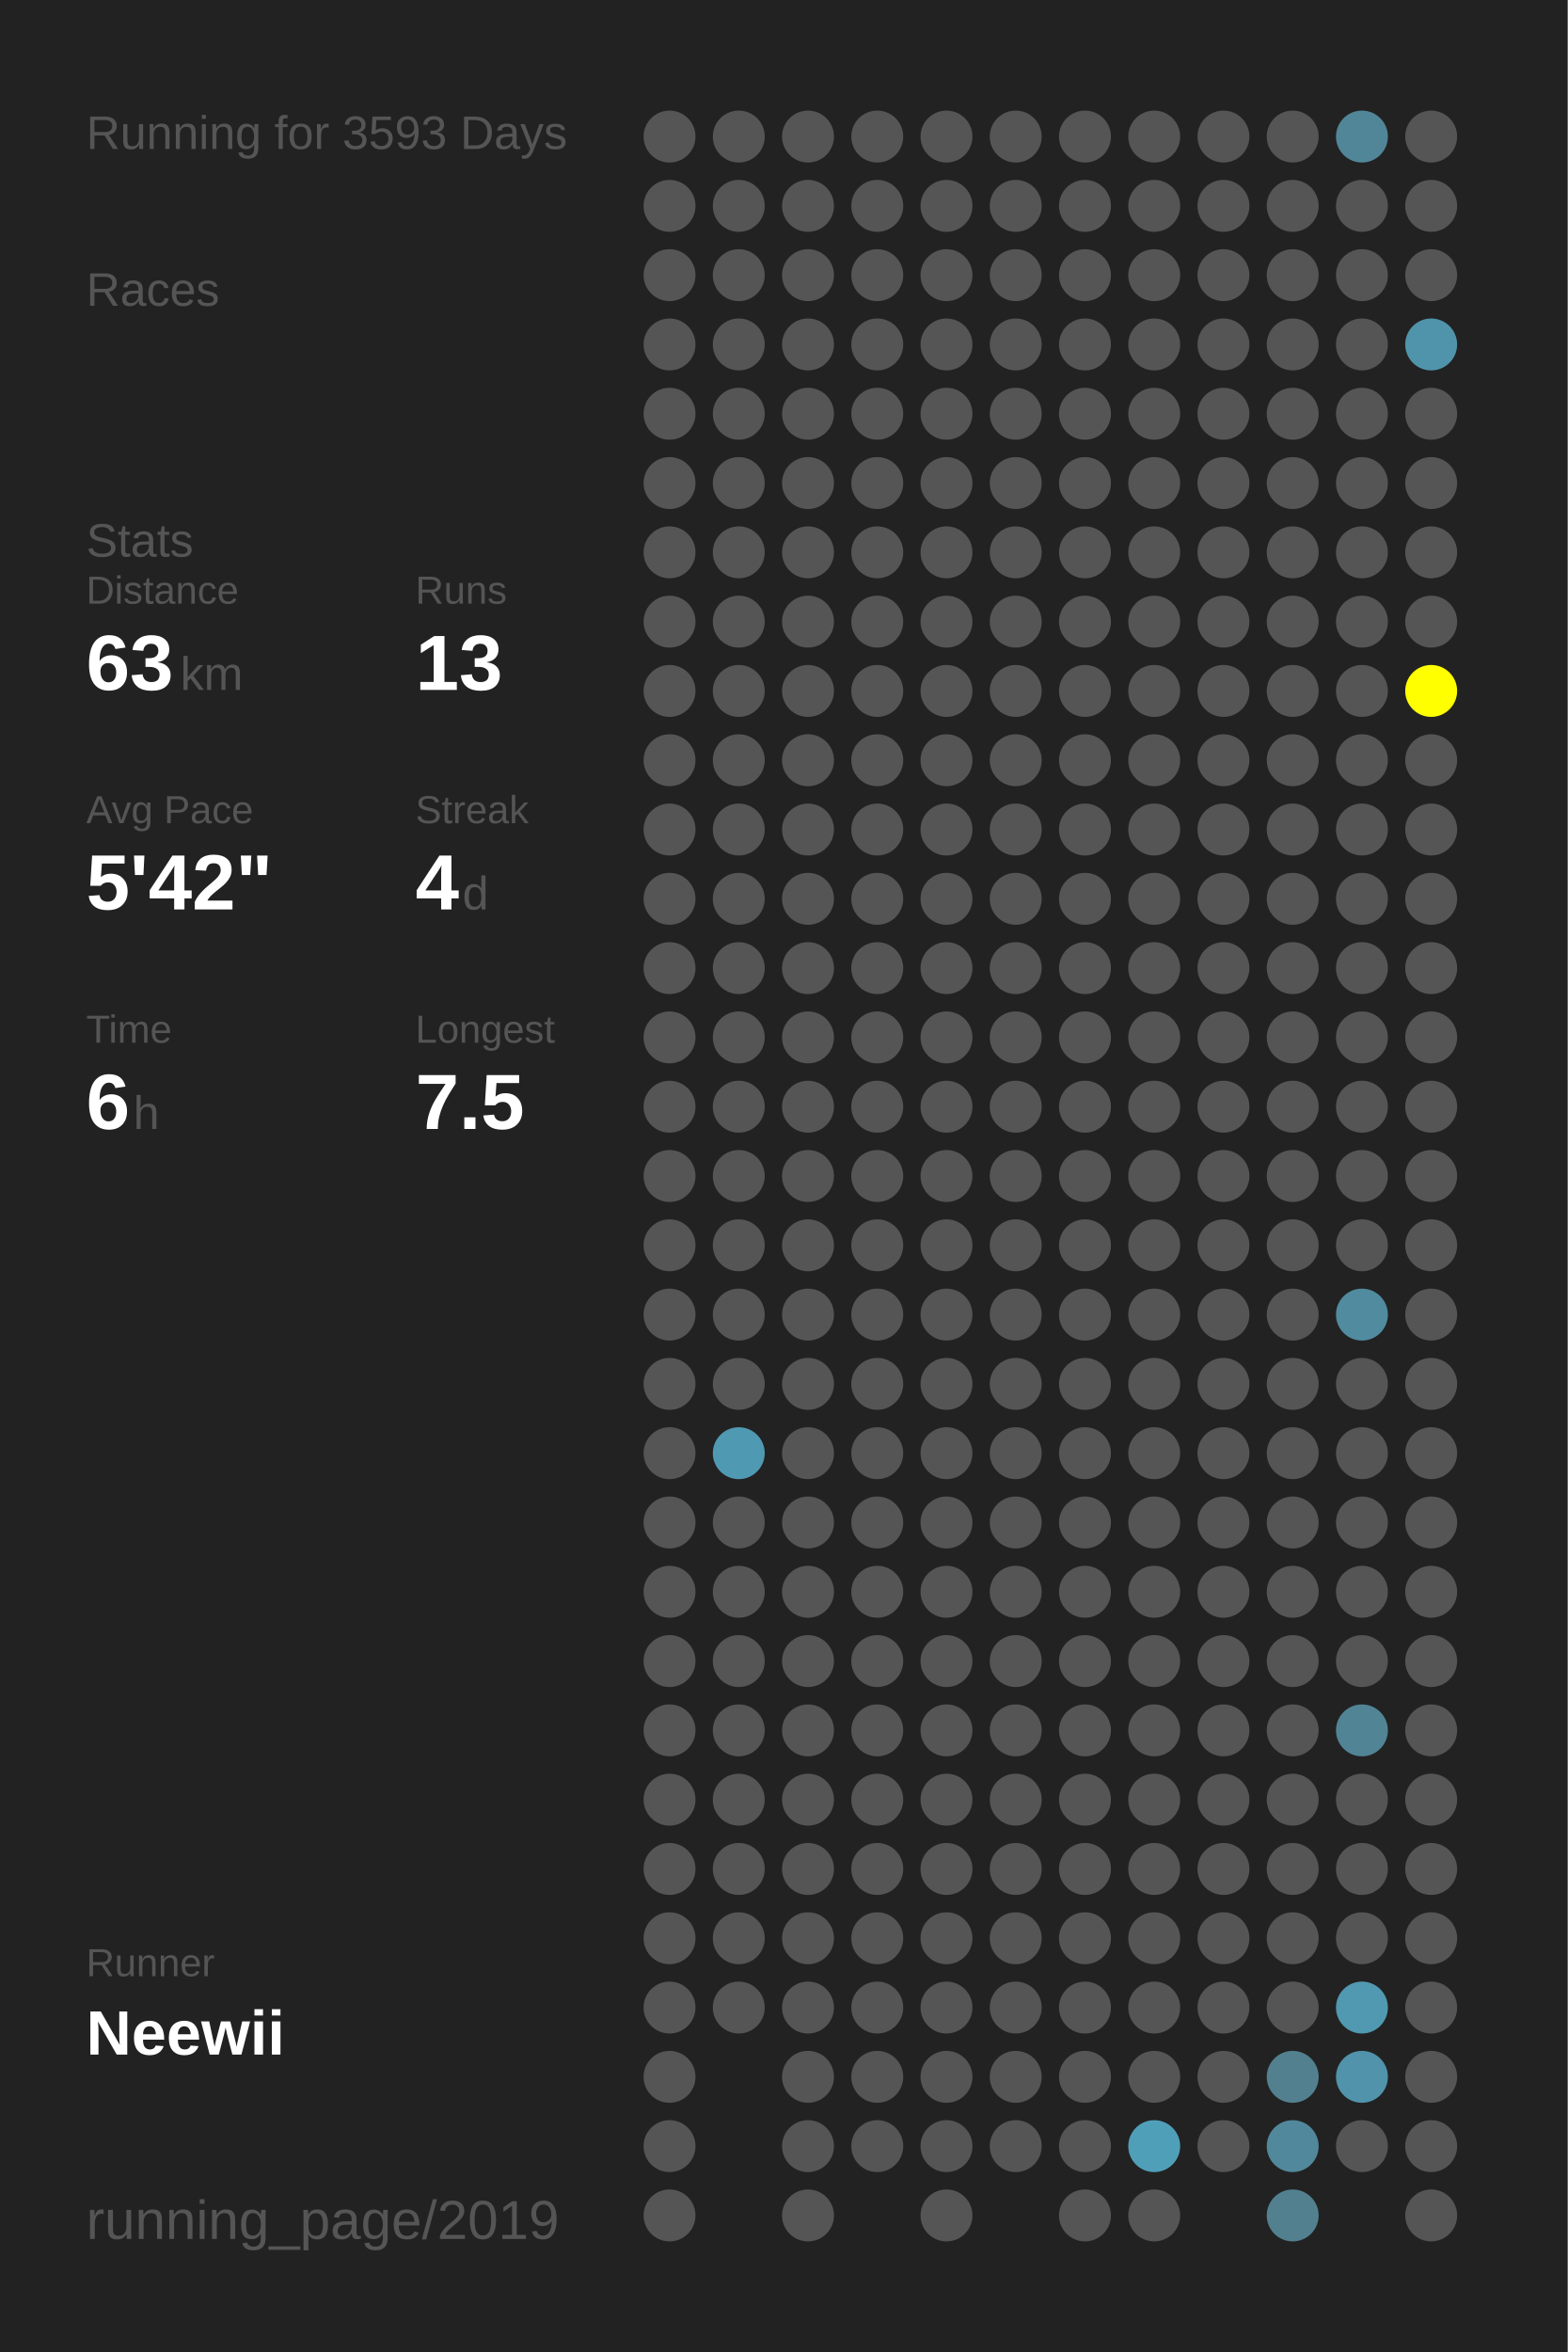
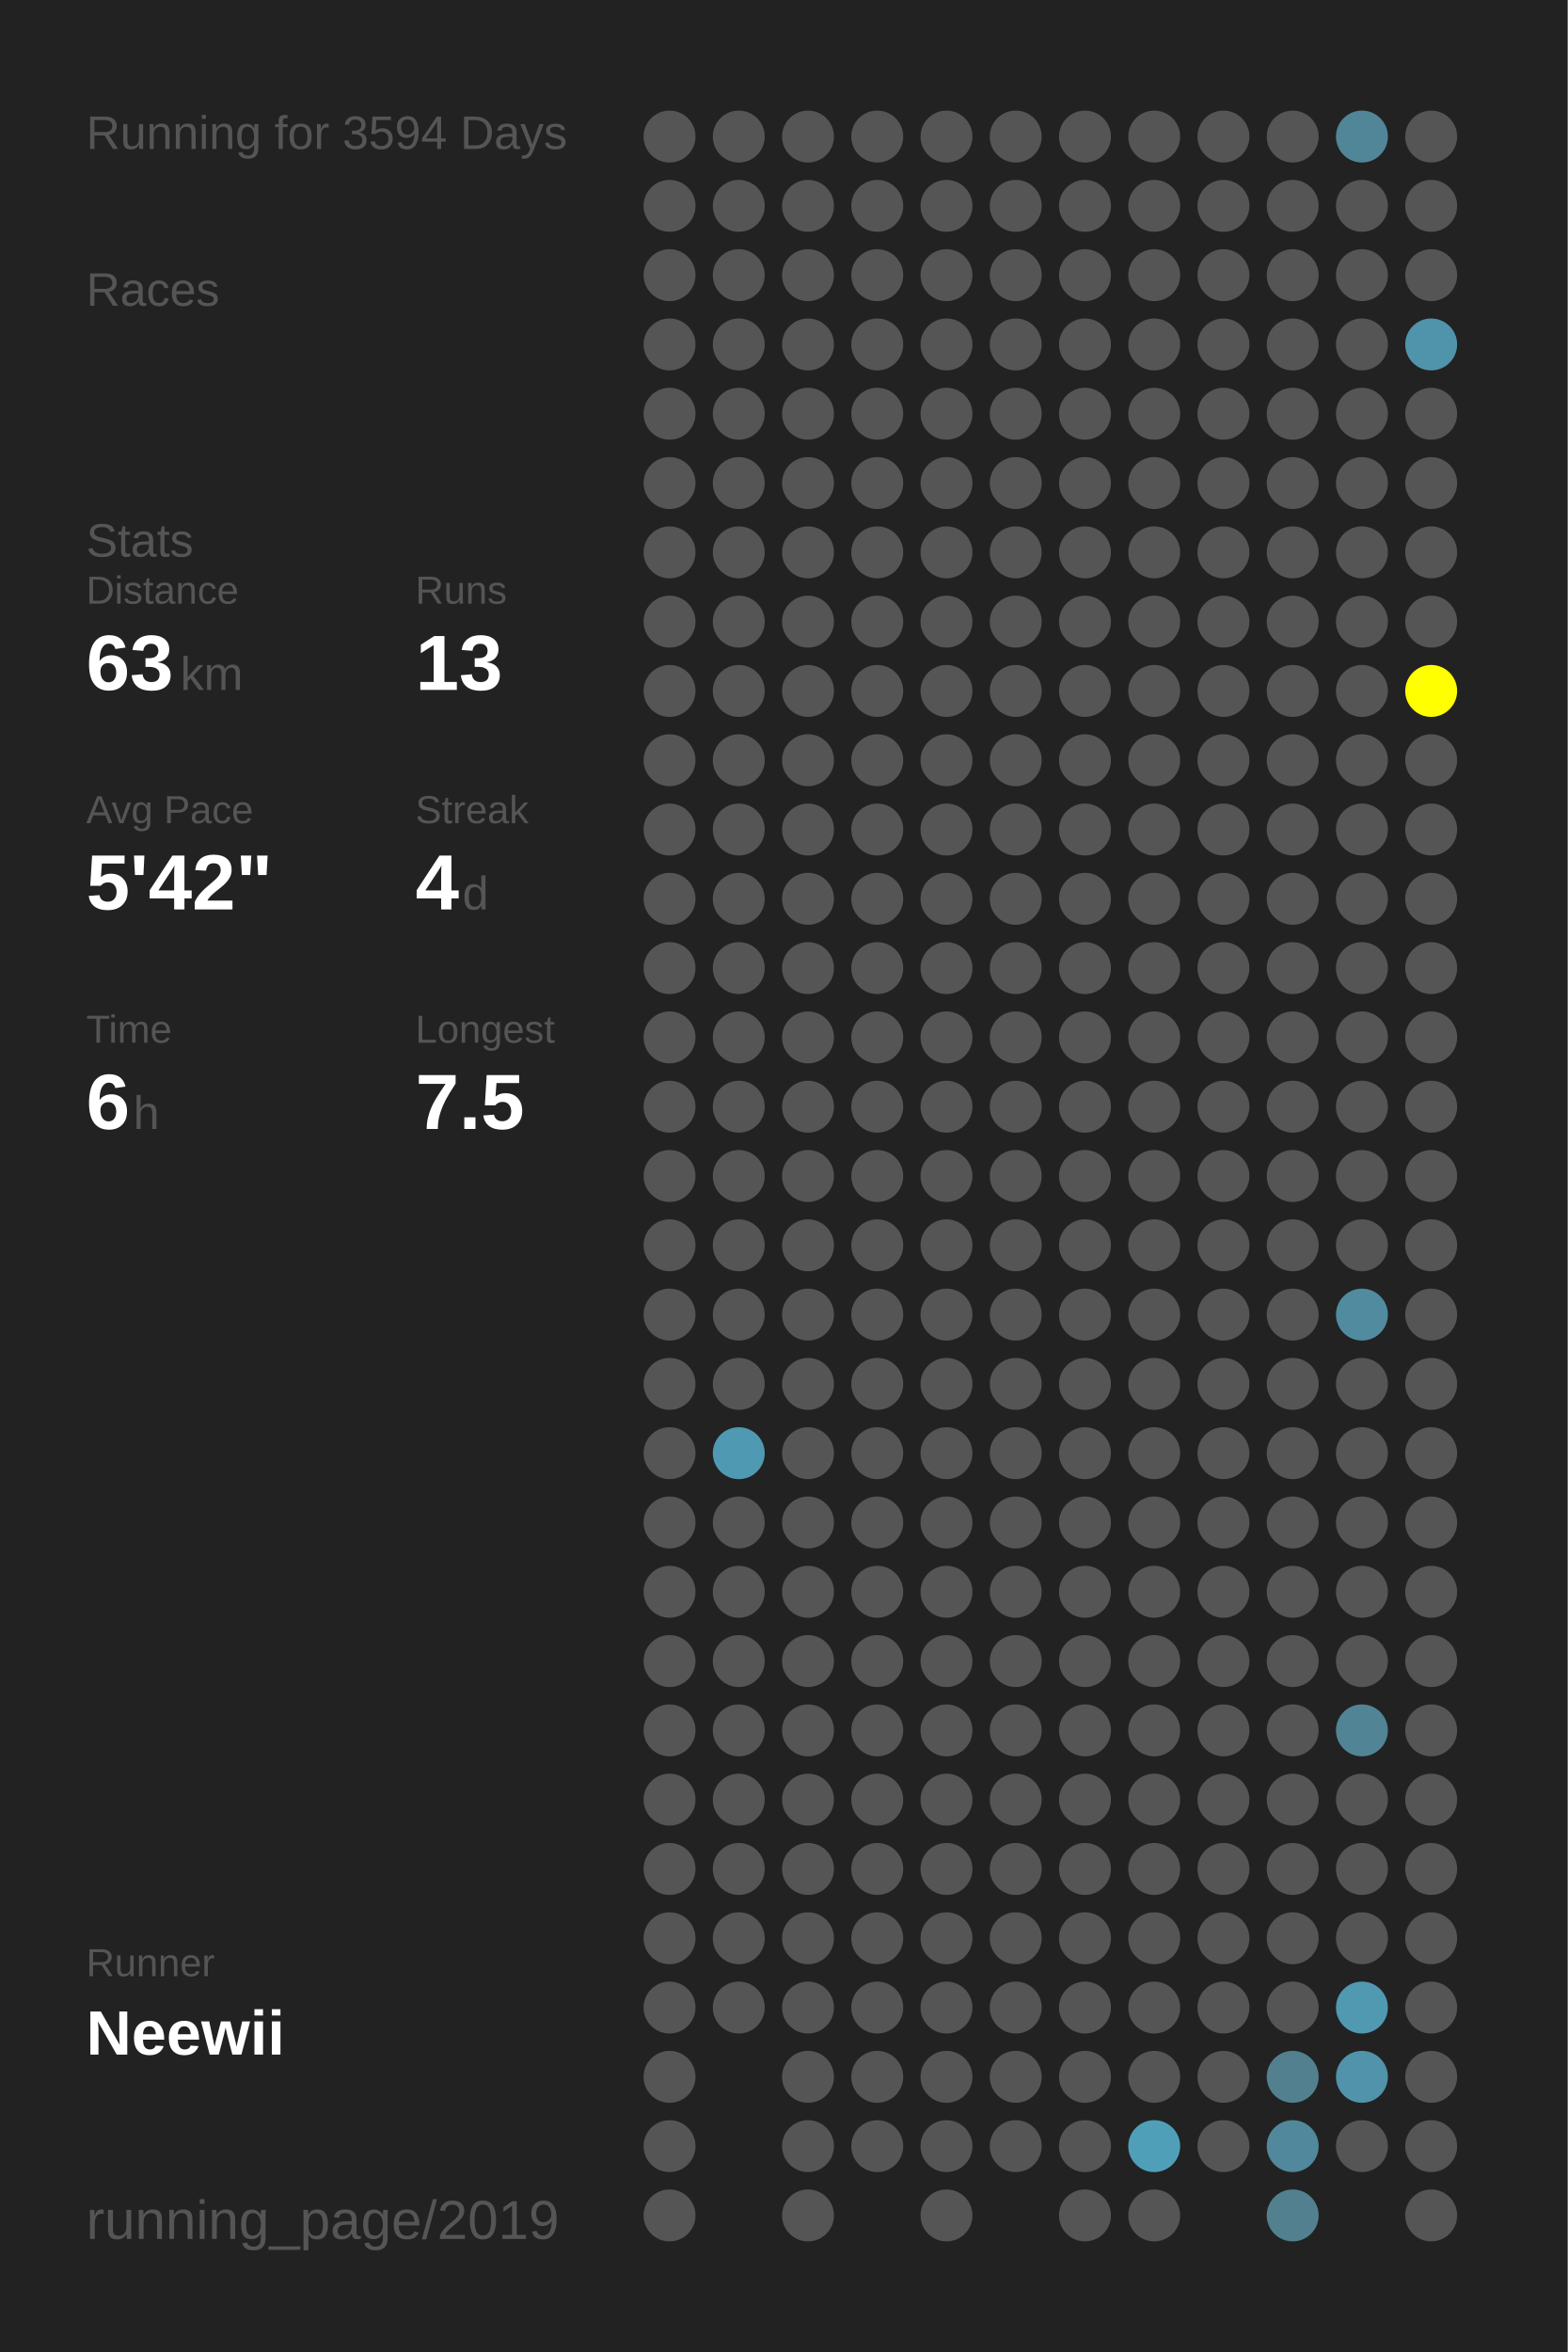
<svg xmlns="http://www.w3.org/2000/svg" baseProfile="full" height="300mm" version="1.1" viewBox="0,0,200,300" width="200mm">
  <defs />
  <rect fill="#222222" height="300" width="200" x="0" y="0" />
-   <text fill="#555555" style="font-size:6px; font-family:Arial;" x="11" y="19">Running for 3593 Days</text>
+   <text fill="#555555" style="font-size:6px; font-family:Arial;" x="11" y="19">Running for 3594 Days</text>
  <text fill="#555555" style="font-size:6px; font-family:Arial;" x="11" y="39">Races</text>
  <text fill="#555555" style="font-size:6px; font-family:Arial;" x="11" y="71">Stats</text>
  <text fill="#555555" style="font-size:5px; font-family:Arial;" x="11" y="77">Distance</text>
  <text fill="#FFFFFF" style="font-size:10px; font-family:Arial; font-weight:bold;" x="11" y="88">63</text>
  <text fill="#555555" style="font-size:6px; font-family:Arial;" x="23" y="88">km</text>
  <text fill="#555555" style="font-size:5px; font-family:Arial;" x="53" y="77">Runs</text>
  <text fill="#FFFFFF" style="font-size:10px; font-family:Arial; font-weight:bold;" x="53" y="88">13</text>
  <text fill="#555555" style="font-size:5px; font-family:Arial;" x="11" y="105">Avg Pace</text>
  <text fill="#FFFFFF" style="font-size:10px; font-family:Arial; font-weight:bold;" x="11" y="116">5'42"</text>
  <text fill="#555555" style="font-size:5px; font-family:Arial;" x="53" y="105">Streak</text>
  <text fill="#FFFFFF" style="font-size:10px; font-family:Arial; font-weight:bold;" x="53" y="116">4</text>
  <text fill="#555555" style="font-size:6px; font-family:Arial;" x="59" y="116">d</text>
  <text fill="#555555" style="font-size:5px; font-family:Arial;" x="11" y="133">Time</text>
  <text fill="#FFFFFF" style="font-size:10px; font-family:Arial; font-weight:bold;" x="11" y="144">6</text>
  <text fill="#555555" style="font-size:6px; font-family:Arial;" x="17" y="144">h</text>
  <text fill="#555555" style="font-size:5px; font-family:Arial;" x="53" y="133">Longest</text>
  <text fill="#FFFFFF" style="font-size:10px; font-family:Arial; font-weight:bold;" x="53" y="144">7.5</text>
  <text fill="#555555" style="font-size:5px; font-family:Arial;" x="11" y="252.065">Runner</text>
  <text fill="#FFFFFF" style="font-size:8px; font-family:Arial; font-weight:bold;" x="11" y="262.065">Neewii</text>
  <text fill="#555555" style="font-size:7px; font-family:Arial;" x="11" y="285.581">running_page/2019</text>
  <circle cx="85.417" cy="17.419" fill="#555555" r="3.312" />
  <circle cx="85.417" cy="26.258" fill="#555555" r="3.312" />
  <circle cx="85.417" cy="35.097" fill="#555555" r="3.312" />
  <circle cx="85.417" cy="43.935" fill="#555555" r="3.312" />
  <circle cx="85.417" cy="52.774" fill="#555555" r="3.312" />
  <circle cx="85.417" cy="61.613" fill="#555555" r="3.312" />
  <circle cx="85.417" cy="70.452" fill="#555555" r="3.312" />
  <circle cx="85.417" cy="79.29" fill="#555555" r="3.312" />
  <circle cx="85.417" cy="88.129" fill="#555555" r="3.312" />
  <circle cx="85.417" cy="96.968" fill="#555555" r="3.312" />
  <circle cx="85.417" cy="105.806" fill="#555555" r="3.312" />
  <circle cx="85.417" cy="114.645" fill="#555555" r="3.312" />
  <circle cx="85.417" cy="123.484" fill="#555555" r="3.312" />
  <circle cx="85.417" cy="132.323" fill="#555555" r="3.312" />
  <circle cx="85.417" cy="141.161" fill="#555555" r="3.312" />
  <circle cx="85.417" cy="150" fill="#555555" r="3.312" />
  <circle cx="85.417" cy="158.839" fill="#555555" r="3.312" />
  <circle cx="85.417" cy="167.677" fill="#555555" r="3.312" />
  <circle cx="85.417" cy="176.516" fill="#555555" r="3.312" />
  <circle cx="85.417" cy="185.355" fill="#555555" r="3.312" />
  <circle cx="85.417" cy="194.194" fill="#555555" r="3.312" />
  <circle cx="85.417" cy="203.032" fill="#555555" r="3.312" />
  <circle cx="85.417" cy="211.871" fill="#555555" r="3.312" />
  <circle cx="85.417" cy="220.71" fill="#555555" r="3.312" />
  <circle cx="85.417" cy="229.548" fill="#555555" r="3.312" />
  <circle cx="85.417" cy="238.387" fill="#555555" r="3.312" />
  <circle cx="85.417" cy="247.226" fill="#555555" r="3.312" />
  <circle cx="85.417" cy="256.065" fill="#555555" r="3.312" />
  <circle cx="85.417" cy="264.903" fill="#555555" r="3.312" />
  <circle cx="85.417" cy="273.742" fill="#555555" r="3.312" />
  <circle cx="85.417" cy="282.581" fill="#555555" r="3.312" />
  <circle cx="94.25" cy="17.419" fill="#555555" r="3.312" />
  <circle cx="94.25" cy="26.258" fill="#555555" r="3.312" />
  <circle cx="94.25" cy="35.097" fill="#555555" r="3.312" />
  <circle cx="94.25" cy="43.935" fill="#555555" r="3.312" />
  <circle cx="94.25" cy="52.774" fill="#555555" r="3.312" />
  <circle cx="94.25" cy="61.613" fill="#555555" r="3.312" />
  <circle cx="94.25" cy="70.452" fill="#555555" r="3.312" />
  <circle cx="94.25" cy="79.29" fill="#555555" r="3.312" />
  <circle cx="94.25" cy="88.129" fill="#555555" r="3.312" />
  <circle cx="94.25" cy="96.968" fill="#555555" r="3.312" />
  <circle cx="94.25" cy="105.806" fill="#555555" r="3.312" />
  <circle cx="94.25" cy="114.645" fill="#555555" r="3.312" />
  <circle cx="94.25" cy="123.484" fill="#555555" r="3.312" />
  <circle cx="94.25" cy="132.323" fill="#555555" r="3.312" />
  <circle cx="94.25" cy="141.161" fill="#555555" r="3.312" />
  <circle cx="94.25" cy="150" fill="#555555" r="3.312" />
  <circle cx="94.25" cy="158.839" fill="#555555" r="3.312" />
  <circle cx="94.25" cy="167.677" fill="#555555" r="3.312" />
  <circle cx="94.25" cy="176.516" fill="#555555" r="3.312" />
  <circle cx="94.25" cy="185.355" fill="#5099b2" r="3.312" />
  <circle cx="94.25" cy="194.194" fill="#555555" r="3.312" />
  <circle cx="94.25" cy="203.032" fill="#555555" r="3.312" />
  <circle cx="94.25" cy="211.871" fill="#555555" r="3.312" />
  <circle cx="94.25" cy="220.71" fill="#555555" r="3.312" />
  <circle cx="94.25" cy="229.548" fill="#555555" r="3.312" />
  <circle cx="94.25" cy="238.387" fill="#555555" r="3.312" />
  <circle cx="94.25" cy="247.226" fill="#555555" r="3.312" />
  <circle cx="94.25" cy="256.065" fill="#555555" r="3.312" />
  <circle cx="103.083" cy="17.419" fill="#555555" r="3.312" />
  <circle cx="103.083" cy="26.258" fill="#555555" r="3.312" />
  <circle cx="103.083" cy="35.097" fill="#555555" r="3.312" />
  <circle cx="103.083" cy="43.935" fill="#555555" r="3.312" />
  <circle cx="103.083" cy="52.774" fill="#555555" r="3.312" />
  <circle cx="103.083" cy="61.613" fill="#555555" r="3.312" />
  <circle cx="103.083" cy="70.452" fill="#555555" r="3.312" />
  <circle cx="103.083" cy="79.29" fill="#555555" r="3.312" />
  <circle cx="103.083" cy="88.129" fill="#555555" r="3.312" />
  <circle cx="103.083" cy="96.968" fill="#555555" r="3.312" />
  <circle cx="103.083" cy="105.806" fill="#555555" r="3.312" />
  <circle cx="103.083" cy="114.645" fill="#555555" r="3.312" />
  <circle cx="103.083" cy="123.484" fill="#555555" r="3.312" />
  <circle cx="103.083" cy="132.323" fill="#555555" r="3.312" />
  <circle cx="103.083" cy="141.161" fill="#555555" r="3.312" />
  <circle cx="103.083" cy="150" fill="#555555" r="3.312" />
  <circle cx="103.083" cy="158.839" fill="#555555" r="3.312" />
  <circle cx="103.083" cy="167.677" fill="#555555" r="3.312" />
  <circle cx="103.083" cy="176.516" fill="#555555" r="3.312" />
  <circle cx="103.083" cy="185.355" fill="#555555" r="3.312" />
  <circle cx="103.083" cy="194.194" fill="#555555" r="3.312" />
  <circle cx="103.083" cy="203.032" fill="#555555" r="3.312" />
  <circle cx="103.083" cy="211.871" fill="#555555" r="3.312" />
  <circle cx="103.083" cy="220.71" fill="#555555" r="3.312" />
  <circle cx="103.083" cy="229.548" fill="#555555" r="3.312" />
  <circle cx="103.083" cy="238.387" fill="#555555" r="3.312" />
  <circle cx="103.083" cy="247.226" fill="#555555" r="3.312" />
  <circle cx="103.083" cy="256.065" fill="#555555" r="3.312" />
  <circle cx="103.083" cy="264.903" fill="#555555" r="3.312" />
  <circle cx="103.083" cy="273.742" fill="#555555" r="3.312" />
  <circle cx="103.083" cy="282.581" fill="#555555" r="3.312" />
  <circle cx="111.917" cy="17.419" fill="#555555" r="3.312" />
  <circle cx="111.917" cy="26.258" fill="#555555" r="3.312" />
  <circle cx="111.917" cy="35.097" fill="#555555" r="3.312" />
  <circle cx="111.917" cy="43.935" fill="#555555" r="3.312" />
  <circle cx="111.917" cy="52.774" fill="#555555" r="3.312" />
  <circle cx="111.917" cy="61.613" fill="#555555" r="3.312" />
  <circle cx="111.917" cy="70.452" fill="#555555" r="3.312" />
  <circle cx="111.917" cy="79.29" fill="#555555" r="3.312" />
  <circle cx="111.917" cy="88.129" fill="#555555" r="3.312" />
  <circle cx="111.917" cy="96.968" fill="#555555" r="3.312" />
  <circle cx="111.917" cy="105.806" fill="#555555" r="3.312" />
  <circle cx="111.917" cy="114.645" fill="#555555" r="3.312" />
  <circle cx="111.917" cy="123.484" fill="#555555" r="3.312" />
  <circle cx="111.917" cy="132.323" fill="#555555" r="3.312" />
  <circle cx="111.917" cy="141.161" fill="#555555" r="3.312" />
  <circle cx="111.917" cy="150" fill="#555555" r="3.312" />
  <circle cx="111.917" cy="158.839" fill="#555555" r="3.312" />
  <circle cx="111.917" cy="167.677" fill="#555555" r="3.312" />
  <circle cx="111.917" cy="176.516" fill="#555555" r="3.312" />
  <circle cx="111.917" cy="185.355" fill="#555555" r="3.312" />
  <circle cx="111.917" cy="194.194" fill="#555555" r="3.312" />
  <circle cx="111.917" cy="203.032" fill="#555555" r="3.312" />
  <circle cx="111.917" cy="211.871" fill="#555555" r="3.312" />
  <circle cx="111.917" cy="220.71" fill="#555555" r="3.312" />
  <circle cx="111.917" cy="229.548" fill="#555555" r="3.312" />
  <circle cx="111.917" cy="238.387" fill="#555555" r="3.312" />
  <circle cx="111.917" cy="247.226" fill="#555555" r="3.312" />
  <circle cx="111.917" cy="256.065" fill="#555555" r="3.312" />
  <circle cx="111.917" cy="264.903" fill="#555555" r="3.312" />
  <circle cx="111.917" cy="273.742" fill="#555555" r="3.312" />
  <circle cx="120.75" cy="17.419" fill="#555555" r="3.312" />
  <circle cx="120.75" cy="26.258" fill="#555555" r="3.312" />
  <circle cx="120.75" cy="35.097" fill="#555555" r="3.312" />
  <circle cx="120.75" cy="43.935" fill="#555555" r="3.312" />
  <circle cx="120.75" cy="52.774" fill="#555555" r="3.312" />
  <circle cx="120.75" cy="61.613" fill="#555555" r="3.312" />
  <circle cx="120.75" cy="70.452" fill="#555555" r="3.312" />
  <circle cx="120.75" cy="79.29" fill="#555555" r="3.312" />
  <circle cx="120.75" cy="88.129" fill="#555555" r="3.312" />
  <circle cx="120.75" cy="96.968" fill="#555555" r="3.312" />
  <circle cx="120.75" cy="105.806" fill="#555555" r="3.312" />
  <circle cx="120.75" cy="114.645" fill="#555555" r="3.312" />
  <circle cx="120.75" cy="123.484" fill="#555555" r="3.312" />
  <circle cx="120.75" cy="132.323" fill="#555555" r="3.312" />
  <circle cx="120.75" cy="141.161" fill="#555555" r="3.312" />
  <circle cx="120.75" cy="150" fill="#555555" r="3.312" />
  <circle cx="120.75" cy="158.839" fill="#555555" r="3.312" />
  <circle cx="120.75" cy="167.677" fill="#555555" r="3.312" />
  <circle cx="120.75" cy="176.516" fill="#555555" r="3.312" />
  <circle cx="120.75" cy="185.355" fill="#555555" r="3.312" />
  <circle cx="120.75" cy="194.194" fill="#555555" r="3.312" />
  <circle cx="120.75" cy="203.032" fill="#555555" r="3.312" />
  <circle cx="120.75" cy="211.871" fill="#555555" r="3.312" />
  <circle cx="120.75" cy="220.71" fill="#555555" r="3.312" />
  <circle cx="120.75" cy="229.548" fill="#555555" r="3.312" />
  <circle cx="120.75" cy="238.387" fill="#555555" r="3.312" />
  <circle cx="120.75" cy="247.226" fill="#555555" r="3.312" />
  <circle cx="120.75" cy="256.065" fill="#555555" r="3.312" />
  <circle cx="120.75" cy="264.903" fill="#555555" r="3.312" />
  <circle cx="120.75" cy="273.742" fill="#555555" r="3.312" />
  <circle cx="120.75" cy="282.581" fill="#555555" r="3.312" />
  <circle cx="129.583" cy="17.419" fill="#555555" r="3.312" />
  <circle cx="129.583" cy="26.258" fill="#555555" r="3.312" />
  <circle cx="129.583" cy="35.097" fill="#555555" r="3.312" />
  <circle cx="129.583" cy="43.935" fill="#555555" r="3.312" />
  <circle cx="129.583" cy="52.774" fill="#555555" r="3.312" />
  <circle cx="129.583" cy="61.613" fill="#555555" r="3.312" />
  <circle cx="129.583" cy="70.452" fill="#555555" r="3.312" />
  <circle cx="129.583" cy="79.29" fill="#555555" r="3.312" />
  <circle cx="129.583" cy="88.129" fill="#555555" r="3.312" />
  <circle cx="129.583" cy="96.968" fill="#555555" r="3.312" />
  <circle cx="129.583" cy="105.806" fill="#555555" r="3.312" />
  <circle cx="129.583" cy="114.645" fill="#555555" r="3.312" />
  <circle cx="129.583" cy="123.484" fill="#555555" r="3.312" />
  <circle cx="129.583" cy="132.323" fill="#555555" r="3.312" />
  <circle cx="129.583" cy="141.161" fill="#555555" r="3.312" />
  <circle cx="129.583" cy="150" fill="#555555" r="3.312" />
  <circle cx="129.583" cy="158.839" fill="#555555" r="3.312" />
  <circle cx="129.583" cy="167.677" fill="#555555" r="3.312" />
  <circle cx="129.583" cy="176.516" fill="#555555" r="3.312" />
  <circle cx="129.583" cy="185.355" fill="#555555" r="3.312" />
  <circle cx="129.583" cy="194.194" fill="#555555" r="3.312" />
  <circle cx="129.583" cy="203.032" fill="#555555" r="3.312" />
  <circle cx="129.583" cy="211.871" fill="#555555" r="3.312" />
  <circle cx="129.583" cy="220.71" fill="#555555" r="3.312" />
  <circle cx="129.583" cy="229.548" fill="#555555" r="3.312" />
  <circle cx="129.583" cy="238.387" fill="#555555" r="3.312" />
  <circle cx="129.583" cy="247.226" fill="#555555" r="3.312" />
  <circle cx="129.583" cy="256.065" fill="#555555" r="3.312" />
  <circle cx="129.583" cy="264.903" fill="#555555" r="3.312" />
  <circle cx="129.583" cy="273.742" fill="#555555" r="3.312" />
  <circle cx="138.417" cy="17.419" fill="#555555" r="3.312" />
  <circle cx="138.417" cy="26.258" fill="#555555" r="3.312" />
  <circle cx="138.417" cy="35.097" fill="#555555" r="3.312" />
  <circle cx="138.417" cy="43.935" fill="#555555" r="3.312" />
  <circle cx="138.417" cy="52.774" fill="#555555" r="3.312" />
  <circle cx="138.417" cy="61.613" fill="#555555" r="3.312" />
  <circle cx="138.417" cy="70.452" fill="#555555" r="3.312" />
  <circle cx="138.417" cy="79.29" fill="#555555" r="3.312" />
  <circle cx="138.417" cy="88.129" fill="#555555" r="3.312" />
  <circle cx="138.417" cy="96.968" fill="#555555" r="3.312" />
  <circle cx="138.417" cy="105.806" fill="#555555" r="3.312" />
  <circle cx="138.417" cy="114.645" fill="#555555" r="3.312" />
  <circle cx="138.417" cy="123.484" fill="#555555" r="3.312" />
  <circle cx="138.417" cy="132.323" fill="#555555" r="3.312" />
  <circle cx="138.417" cy="141.161" fill="#555555" r="3.312" />
  <circle cx="138.417" cy="150" fill="#555555" r="3.312" />
  <circle cx="138.417" cy="158.839" fill="#555555" r="3.312" />
  <circle cx="138.417" cy="167.677" fill="#555555" r="3.312" />
  <circle cx="138.417" cy="176.516" fill="#555555" r="3.312" />
  <circle cx="138.417" cy="185.355" fill="#555555" r="3.312" />
  <circle cx="138.417" cy="194.194" fill="#555555" r="3.312" />
  <circle cx="138.417" cy="203.032" fill="#555555" r="3.312" />
  <circle cx="138.417" cy="211.871" fill="#555555" r="3.312" />
  <circle cx="138.417" cy="220.71" fill="#555555" r="3.312" />
  <circle cx="138.417" cy="229.548" fill="#555555" r="3.312" />
  <circle cx="138.417" cy="238.387" fill="#555555" r="3.312" />
  <circle cx="138.417" cy="247.226" fill="#555555" r="3.312" />
  <circle cx="138.417" cy="256.065" fill="#555555" r="3.312" />
  <circle cx="138.417" cy="264.903" fill="#555555" r="3.312" />
  <circle cx="138.417" cy="273.742" fill="#555555" r="3.312" />
  <circle cx="138.417" cy="282.581" fill="#555555" r="3.312" />
  <circle cx="147.25" cy="17.419" fill="#555555" r="3.312" />
  <circle cx="147.25" cy="26.258" fill="#555555" r="3.312" />
  <circle cx="147.25" cy="35.097" fill="#555555" r="3.312" />
  <circle cx="147.25" cy="43.935" fill="#555555" r="3.312" />
  <circle cx="147.25" cy="52.774" fill="#555555" r="3.312" />
  <circle cx="147.25" cy="61.613" fill="#555555" r="3.312" />
  <circle cx="147.25" cy="70.452" fill="#555555" r="3.312" />
  <circle cx="147.25" cy="79.29" fill="#555555" r="3.312" />
  <circle cx="147.25" cy="88.129" fill="#555555" r="3.312" />
  <circle cx="147.25" cy="96.968" fill="#555555" r="3.312" />
  <circle cx="147.25" cy="105.806" fill="#555555" r="3.312" />
  <circle cx="147.25" cy="114.645" fill="#555555" r="3.312" />
  <circle cx="147.25" cy="123.484" fill="#555555" r="3.312" />
  <circle cx="147.25" cy="132.323" fill="#555555" r="3.312" />
  <circle cx="147.25" cy="141.161" fill="#555555" r="3.312" />
  <circle cx="147.25" cy="150" fill="#555555" r="3.312" />
  <circle cx="147.25" cy="158.839" fill="#555555" r="3.312" />
  <circle cx="147.25" cy="167.677" fill="#555555" r="3.312" />
  <circle cx="147.25" cy="176.516" fill="#555555" r="3.312" />
  <circle cx="147.25" cy="185.355" fill="#555555" r="3.312" />
  <circle cx="147.25" cy="194.194" fill="#555555" r="3.312" />
  <circle cx="147.25" cy="203.032" fill="#555555" r="3.312" />
  <circle cx="147.25" cy="211.871" fill="#555555" r="3.312" />
  <circle cx="147.25" cy="220.71" fill="#555555" r="3.312" />
  <circle cx="147.25" cy="229.548" fill="#555555" r="3.312" />
  <circle cx="147.25" cy="238.387" fill="#555555" r="3.312" />
  <circle cx="147.25" cy="247.226" fill="#555555" r="3.312" />
  <circle cx="147.25" cy="256.065" fill="#555555" r="3.312" />
  <circle cx="147.25" cy="264.903" fill="#555555" r="3.312" />
  <circle cx="147.25" cy="273.742" fill="#509fb9" r="3.312" />
  <circle cx="147.25" cy="282.581" fill="#555555" r="3.312" />
  <circle cx="156.083" cy="17.419" fill="#555555" r="3.312" />
  <circle cx="156.083" cy="26.258" fill="#555555" r="3.312" />
  <circle cx="156.083" cy="35.097" fill="#555555" r="3.312" />
  <circle cx="156.083" cy="43.935" fill="#555555" r="3.312" />
  <circle cx="156.083" cy="52.774" fill="#555555" r="3.312" />
  <circle cx="156.083" cy="61.613" fill="#555555" r="3.312" />
  <circle cx="156.083" cy="70.452" fill="#555555" r="3.312" />
  <circle cx="156.083" cy="79.29" fill="#555555" r="3.312" />
  <circle cx="156.083" cy="88.129" fill="#555555" r="3.312" />
  <circle cx="156.083" cy="96.968" fill="#555555" r="3.312" />
  <circle cx="156.083" cy="105.806" fill="#555555" r="3.312" />
  <circle cx="156.083" cy="114.645" fill="#555555" r="3.312" />
  <circle cx="156.083" cy="123.484" fill="#555555" r="3.312" />
  <circle cx="156.083" cy="132.323" fill="#555555" r="3.312" />
  <circle cx="156.083" cy="141.161" fill="#555555" r="3.312" />
  <circle cx="156.083" cy="150" fill="#555555" r="3.312" />
  <circle cx="156.083" cy="158.839" fill="#555555" r="3.312" />
  <circle cx="156.083" cy="167.677" fill="#555555" r="3.312" />
  <circle cx="156.083" cy="176.516" fill="#555555" r="3.312" />
  <circle cx="156.083" cy="185.355" fill="#555555" r="3.312" />
  <circle cx="156.083" cy="194.194" fill="#555555" r="3.312" />
  <circle cx="156.083" cy="203.032" fill="#555555" r="3.312" />
  <circle cx="156.083" cy="211.871" fill="#555555" r="3.312" />
  <circle cx="156.083" cy="220.71" fill="#555555" r="3.312" />
  <circle cx="156.083" cy="229.548" fill="#555555" r="3.312" />
  <circle cx="156.083" cy="238.387" fill="#555555" r="3.312" />
  <circle cx="156.083" cy="247.226" fill="#555555" r="3.312" />
  <circle cx="156.083" cy="256.065" fill="#555555" r="3.312" />
  <circle cx="156.083" cy="264.903" fill="#555555" r="3.312" />
  <circle cx="156.083" cy="273.742" fill="#555555" r="3.312" />
  <circle cx="164.917" cy="17.419" fill="#555555" r="3.312" />
  <circle cx="164.917" cy="26.258" fill="#555555" r="3.312" />
  <circle cx="164.917" cy="35.097" fill="#555555" r="3.312" />
  <circle cx="164.917" cy="43.935" fill="#555555" r="3.312" />
  <circle cx="164.917" cy="52.774" fill="#555555" r="3.312" />
  <circle cx="164.917" cy="61.613" fill="#555555" r="3.312" />
  <circle cx="164.917" cy="70.452" fill="#555555" r="3.312" />
  <circle cx="164.917" cy="79.29" fill="#555555" r="3.312" />
  <circle cx="164.917" cy="88.129" fill="#555555" r="3.312" />
  <circle cx="164.917" cy="96.968" fill="#555555" r="3.312" />
  <circle cx="164.917" cy="105.806" fill="#555555" r="3.312" />
  <circle cx="164.917" cy="114.645" fill="#555555" r="3.312" />
  <circle cx="164.917" cy="123.484" fill="#555555" r="3.312" />
  <circle cx="164.917" cy="132.323" fill="#555555" r="3.312" />
  <circle cx="164.917" cy="141.161" fill="#555555" r="3.312" />
  <circle cx="164.917" cy="150" fill="#555555" r="3.312" />
  <circle cx="164.917" cy="158.839" fill="#555555" r="3.312" />
  <circle cx="164.917" cy="167.677" fill="#555555" r="3.312" />
  <circle cx="164.917" cy="176.516" fill="#555555" r="3.312" />
  <circle cx="164.917" cy="185.355" fill="#555555" r="3.312" />
  <circle cx="164.917" cy="194.194" fill="#555555" r="3.312" />
  <circle cx="164.917" cy="203.032" fill="#555555" r="3.312" />
  <circle cx="164.917" cy="211.871" fill="#555555" r="3.312" />
  <circle cx="164.917" cy="220.71" fill="#555555" r="3.312" />
  <circle cx="164.917" cy="229.548" fill="#555555" r="3.312" />
  <circle cx="164.917" cy="238.387" fill="#555555" r="3.312" />
  <circle cx="164.917" cy="247.226" fill="#555555" r="3.312" />
  <circle cx="164.917" cy="256.065" fill="#555555" r="3.312" />
  <circle cx="164.917" cy="264.903" fill="#52808f" r="3.312" />
  <circle cx="164.917" cy="273.742" fill="#51889b" r="3.312" />
  <circle cx="164.917" cy="282.581" fill="#52808f" r="3.312" />
  <circle cx="173.75" cy="17.419" fill="#518698" r="3.312" />
  <circle cx="173.75" cy="26.258" fill="#555555" r="3.312" />
  <circle cx="173.75" cy="35.097" fill="#555555" r="3.312" />
  <circle cx="173.75" cy="43.935" fill="#555555" r="3.312" />
  <circle cx="173.75" cy="52.774" fill="#555555" r="3.312" />
  <circle cx="173.75" cy="61.613" fill="#555555" r="3.312" />
  <circle cx="173.75" cy="70.452" fill="#555555" r="3.312" />
  <circle cx="173.75" cy="79.29" fill="#555555" r="3.312" />
  <circle cx="173.75" cy="88.129" fill="#555555" r="3.312" />
  <circle cx="173.75" cy="96.968" fill="#555555" r="3.312" />
  <circle cx="173.75" cy="105.806" fill="#555555" r="3.312" />
  <circle cx="173.75" cy="114.645" fill="#555555" r="3.312" />
  <circle cx="173.75" cy="123.484" fill="#555555" r="3.312" />
  <circle cx="173.75" cy="132.323" fill="#555555" r="3.312" />
  <circle cx="173.75" cy="141.161" fill="#555555" r="3.312" />
  <circle cx="173.75" cy="150" fill="#555555" r="3.312" />
  <circle cx="173.75" cy="158.839" fill="#555555" r="3.312" />
  <circle cx="173.75" cy="167.677" fill="#518b9f" r="3.312" />
  <circle cx="173.75" cy="176.516" fill="#555555" r="3.312" />
  <circle cx="173.75" cy="185.355" fill="#555555" r="3.312" />
  <circle cx="173.75" cy="194.194" fill="#555555" r="3.312" />
  <circle cx="173.75" cy="203.032" fill="#555555" r="3.312" />
  <circle cx="173.75" cy="211.871" fill="#555555" r="3.312" />
  <circle cx="173.75" cy="220.71" fill="#518495" r="3.312" />
  <circle cx="173.75" cy="229.548" fill="#555555" r="3.312" />
  <circle cx="173.75" cy="238.387" fill="#555555" r="3.312" />
  <circle cx="173.75" cy="247.226" fill="#555555" r="3.312" />
  <circle cx="173.75" cy="256.065" fill="#5099b1" r="3.312" />
  <circle cx="173.75" cy="264.903" fill="#5093aa" r="3.312" />
  <circle cx="173.75" cy="273.742" fill="#555555" r="3.312" />
  <circle cx="182.583" cy="17.419" fill="#555555" r="3.312" />
  <circle cx="182.583" cy="26.258" fill="#555555" r="3.312" />
  <circle cx="182.583" cy="35.097" fill="#555555" r="3.312" />
  <circle cx="182.583" cy="43.935" fill="#5094ab" r="3.312" />
  <circle cx="182.583" cy="52.774" fill="#555555" r="3.312" />
  <circle cx="182.583" cy="61.613" fill="#555555" r="3.312" />
  <circle cx="182.583" cy="70.452" fill="#555555" r="3.312" />
  <circle cx="182.583" cy="79.29" fill="#555555" r="3.312" />
  <circle cx="182.583" cy="88.129" fill="#FFFF00" r="3.312" />
  <circle cx="182.583" cy="96.968" fill="#555555" r="3.312" />
  <circle cx="182.583" cy="105.806" fill="#555555" r="3.312" />
  <circle cx="182.583" cy="114.645" fill="#555555" r="3.312" />
  <circle cx="182.583" cy="123.484" fill="#555555" r="3.312" />
  <circle cx="182.583" cy="132.323" fill="#555555" r="3.312" />
  <circle cx="182.583" cy="141.161" fill="#555555" r="3.312" />
  <circle cx="182.583" cy="150" fill="#555555" r="3.312" />
  <circle cx="182.583" cy="158.839" fill="#555555" r="3.312" />
  <circle cx="182.583" cy="167.677" fill="#555555" r="3.312" />
  <circle cx="182.583" cy="176.516" fill="#555555" r="3.312" />
  <circle cx="182.583" cy="185.355" fill="#555555" r="3.312" />
  <circle cx="182.583" cy="194.194" fill="#555555" r="3.312" />
  <circle cx="182.583" cy="203.032" fill="#555555" r="3.312" />
  <circle cx="182.583" cy="211.871" fill="#555555" r="3.312" />
  <circle cx="182.583" cy="220.71" fill="#555555" r="3.312" />
  <circle cx="182.583" cy="229.548" fill="#555555" r="3.312" />
  <circle cx="182.583" cy="238.387" fill="#555555" r="3.312" />
  <circle cx="182.583" cy="247.226" fill="#555555" r="3.312" />
  <circle cx="182.583" cy="256.065" fill="#555555" r="3.312" />
  <circle cx="182.583" cy="264.903" fill="#555555" r="3.312" />
  <circle cx="182.583" cy="273.742" fill="#555555" r="3.312" />
  <circle cx="182.583" cy="282.581" fill="#555555" r="3.312" />
</svg>
